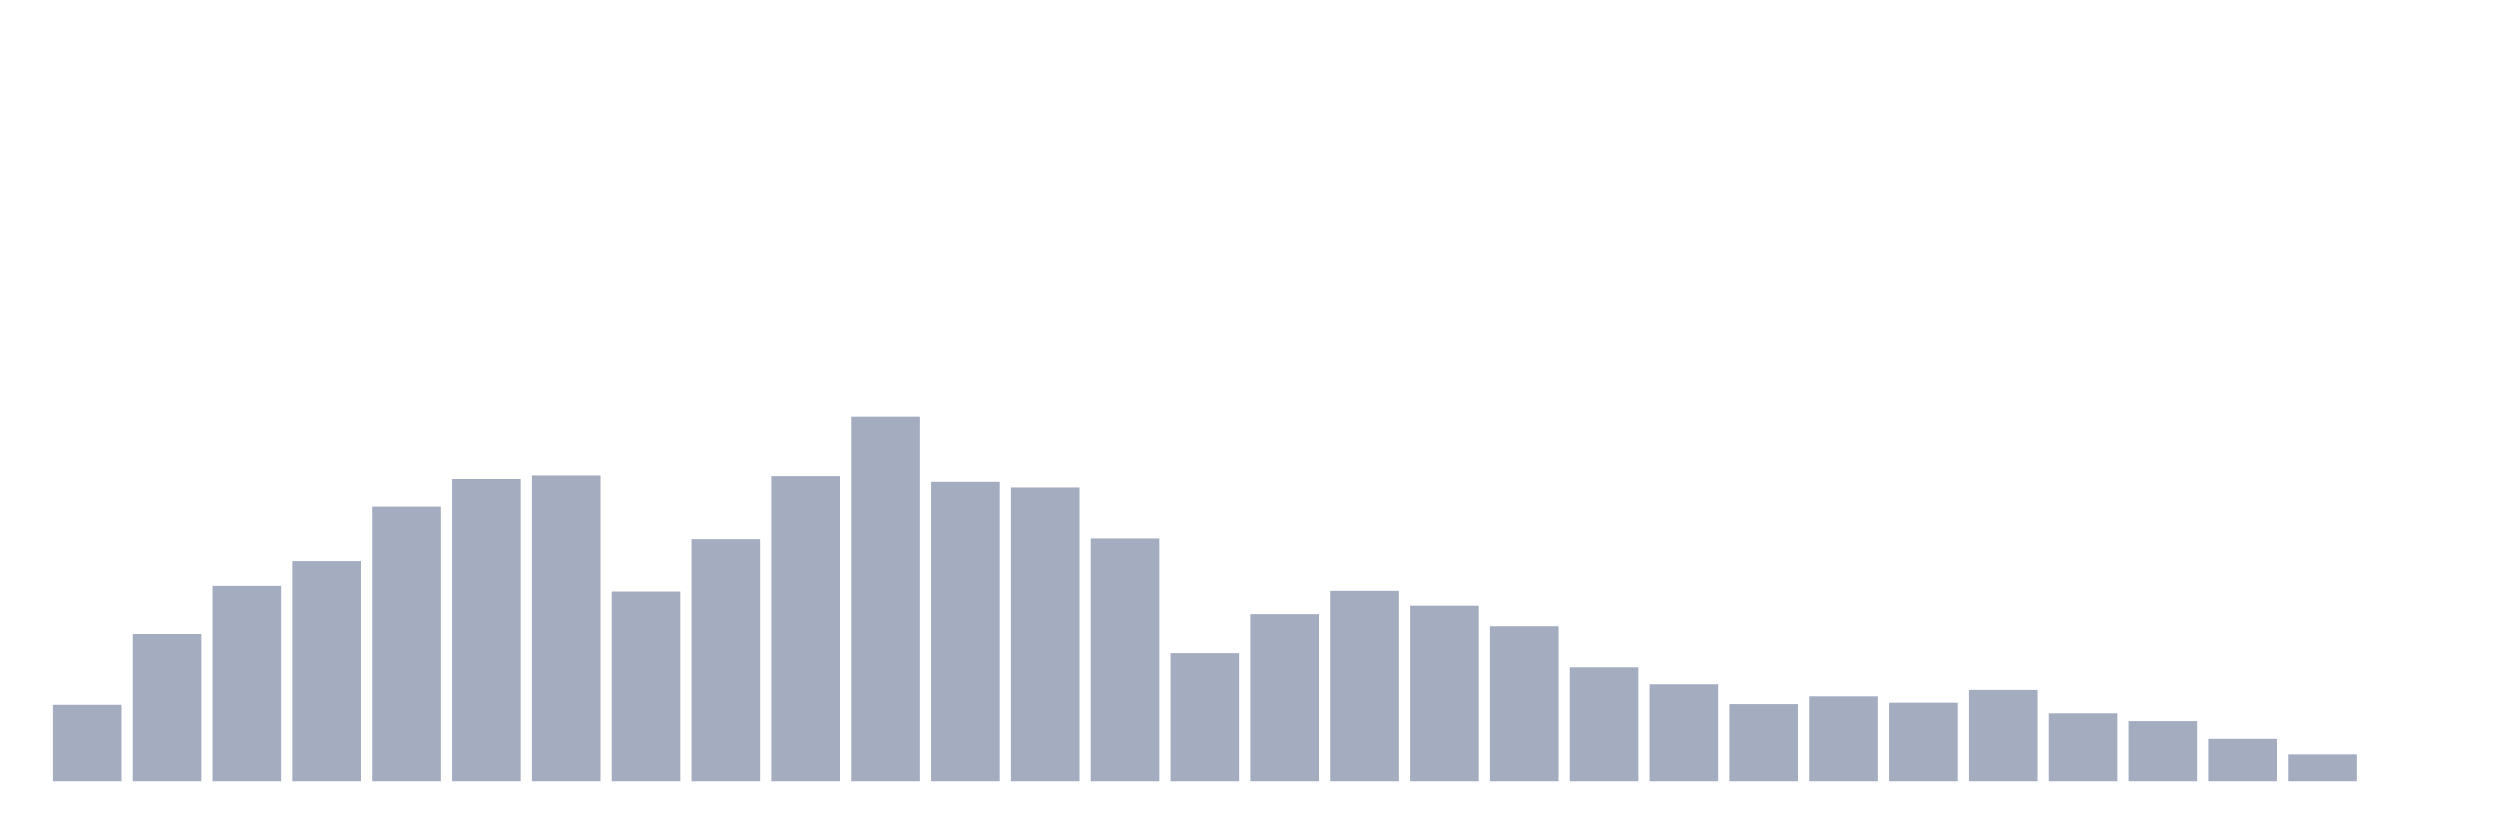
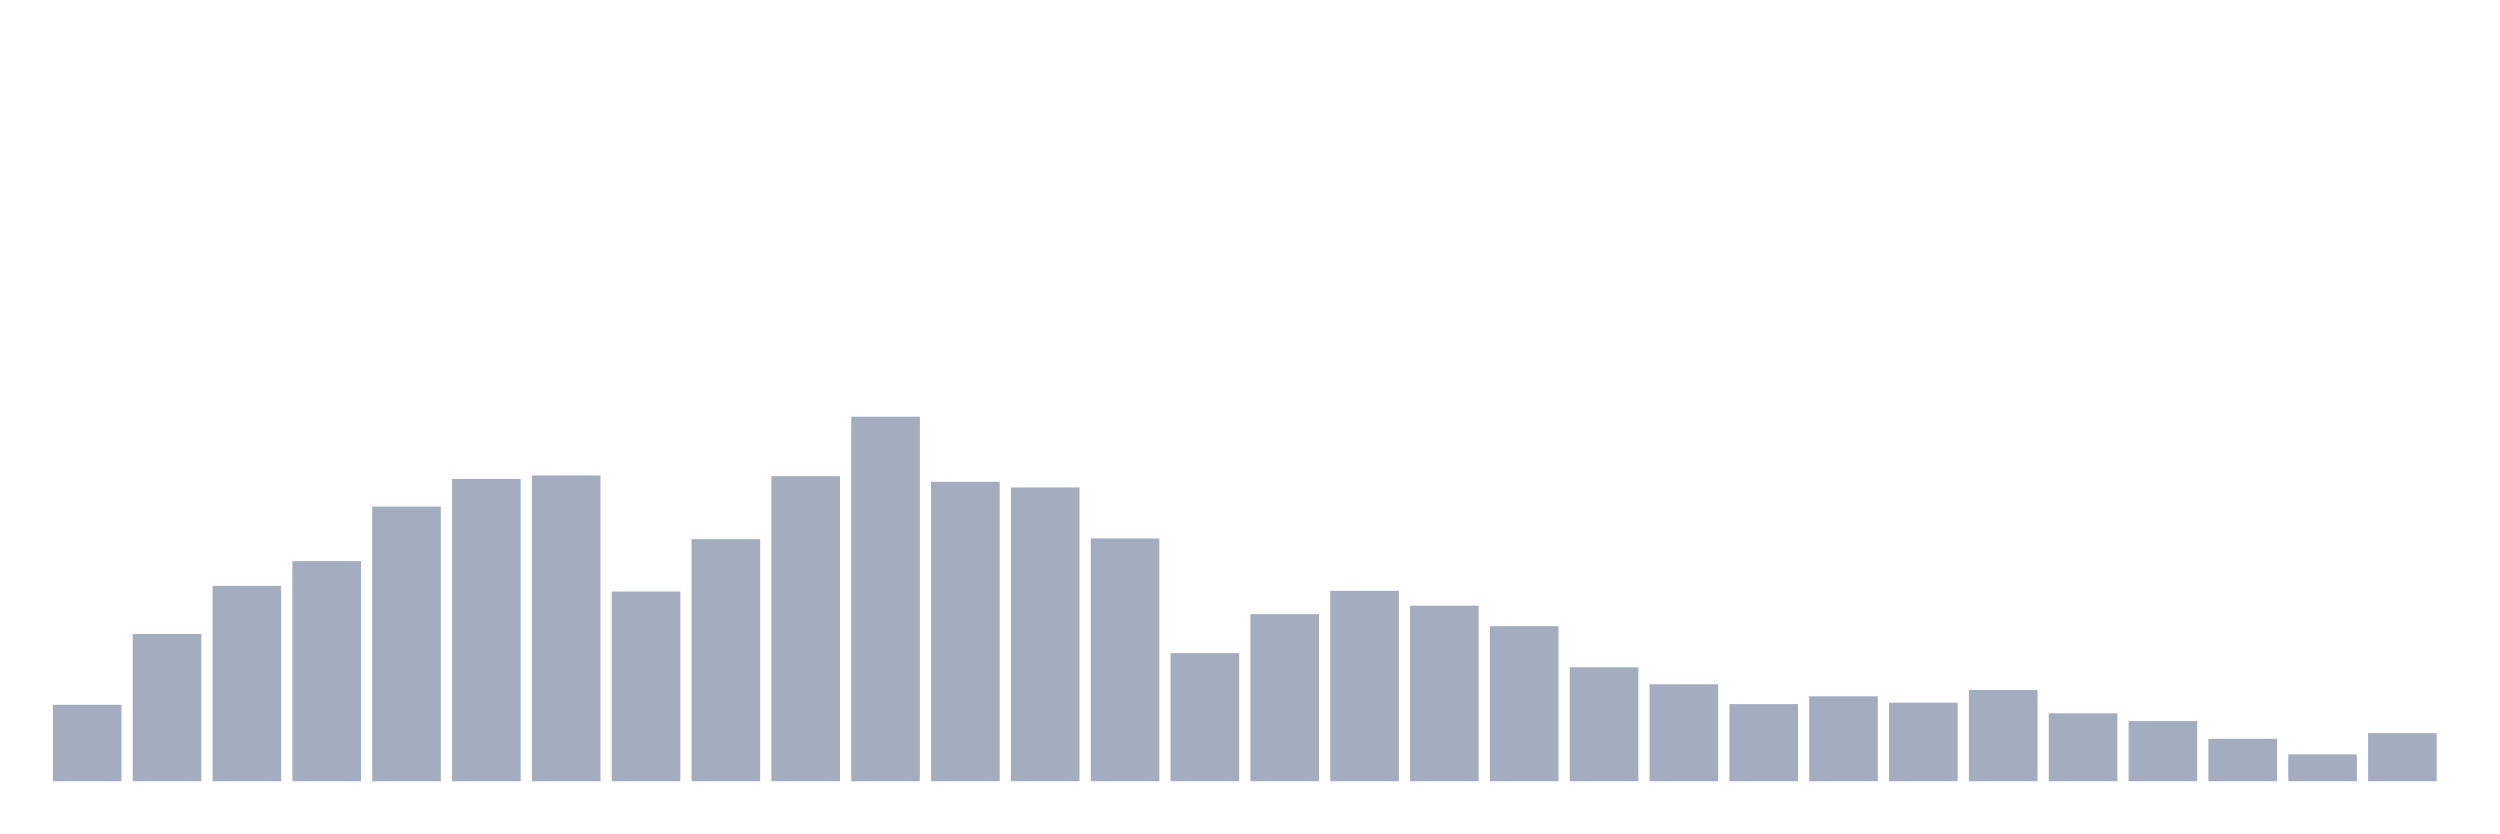
<svg xmlns="http://www.w3.org/2000/svg" viewBox="0 0 480 160">
  <g transform="translate(10,10)">
    <rect class="bar" x="0.153" width="13.175" y="125.32" height="14.68" fill="rgb(164,173,192)" />
    <rect class="bar" x="15.482" width="13.175" y="111.728" height="28.272" fill="rgb(164,173,192)" />
    <rect class="bar" x="30.81" width="13.175" y="102.485" height="37.515" fill="rgb(164,173,192)" />
    <rect class="bar" x="46.138" width="13.175" y="97.728" height="42.272" fill="rgb(164,173,192)" />
    <rect class="bar" x="61.466" width="13.175" y="87.262" height="52.738" fill="rgb(164,173,192)" />
    <rect class="bar" x="76.794" width="13.175" y="81.961" height="58.039" fill="rgb(164,173,192)" />
    <rect class="bar" x="92.123" width="13.175" y="81.282" height="58.718" fill="rgb(164,173,192)" />
    <rect class="bar" x="107.451" width="13.175" y="103.573" height="36.427" fill="rgb(164,173,192)" />
    <rect class="bar" x="122.779" width="13.175" y="93.515" height="46.485" fill="rgb(164,173,192)" />
    <rect class="bar" x="138.107" width="13.175" y="81.417" height="58.583" fill="rgb(164,173,192)" />
    <rect class="bar" x="153.436" width="13.175" y="70" height="70" fill="rgb(164,173,192)" />
    <rect class="bar" x="168.764" width="13.175" y="82.505" height="57.495" fill="rgb(164,173,192)" />
    <rect class="bar" x="184.092" width="13.175" y="83.592" height="56.408" fill="rgb(164,173,192)" />
    <rect class="bar" x="199.42" width="13.175" y="93.379" height="46.621" fill="rgb(164,173,192)" />
    <rect class="bar" x="214.748" width="13.175" y="115.398" height="24.602" fill="rgb(164,173,192)" />
    <rect class="bar" x="230.077" width="13.175" y="107.922" height="32.078" fill="rgb(164,173,192)" />
    <rect class="bar" x="245.405" width="13.175" y="103.437" height="36.563" fill="rgb(164,173,192)" />
    <rect class="bar" x="260.733" width="13.175" y="106.291" height="33.709" fill="rgb(164,173,192)" />
    <rect class="bar" x="276.061" width="13.175" y="110.233" height="29.767" fill="rgb(164,173,192)" />
    <rect class="bar" x="291.39" width="13.175" y="118.117" height="21.883" fill="rgb(164,173,192)" />
    <rect class="bar" x="306.718" width="13.175" y="121.379" height="18.621" fill="rgb(164,173,192)" />
    <rect class="bar" x="322.046" width="13.175" y="125.184" height="14.816" fill="rgb(164,173,192)" />
    <rect class="bar" x="337.374" width="13.175" y="123.689" height="16.311" fill="rgb(164,173,192)" />
    <rect class="bar" x="352.702" width="13.175" y="124.913" height="15.087" fill="rgb(164,173,192)" />
    <rect class="bar" x="368.031" width="13.175" y="122.466" height="17.534" fill="rgb(164,173,192)" />
    <rect class="bar" x="383.359" width="13.175" y="126.951" height="13.049" fill="rgb(164,173,192)" />
    <rect class="bar" x="398.687" width="13.175" y="128.447" height="11.553" fill="rgb(164,173,192)" />
    <rect class="bar" x="414.015" width="13.175" y="131.845" height="8.155" fill="rgb(164,173,192)" />
    <rect class="bar" x="429.344" width="13.175" y="134.835" height="5.165" fill="rgb(164,173,192)" />
-     <rect class="bar" x="444.672" width="13.175" y="140" height="0" fill="rgb(164,173,192)" />
+     <rect class="bar" x="444.672" width="13.175" y="130.757" height="9.243" fill="rgb(164,173,192)" />
  </g>
</svg>
